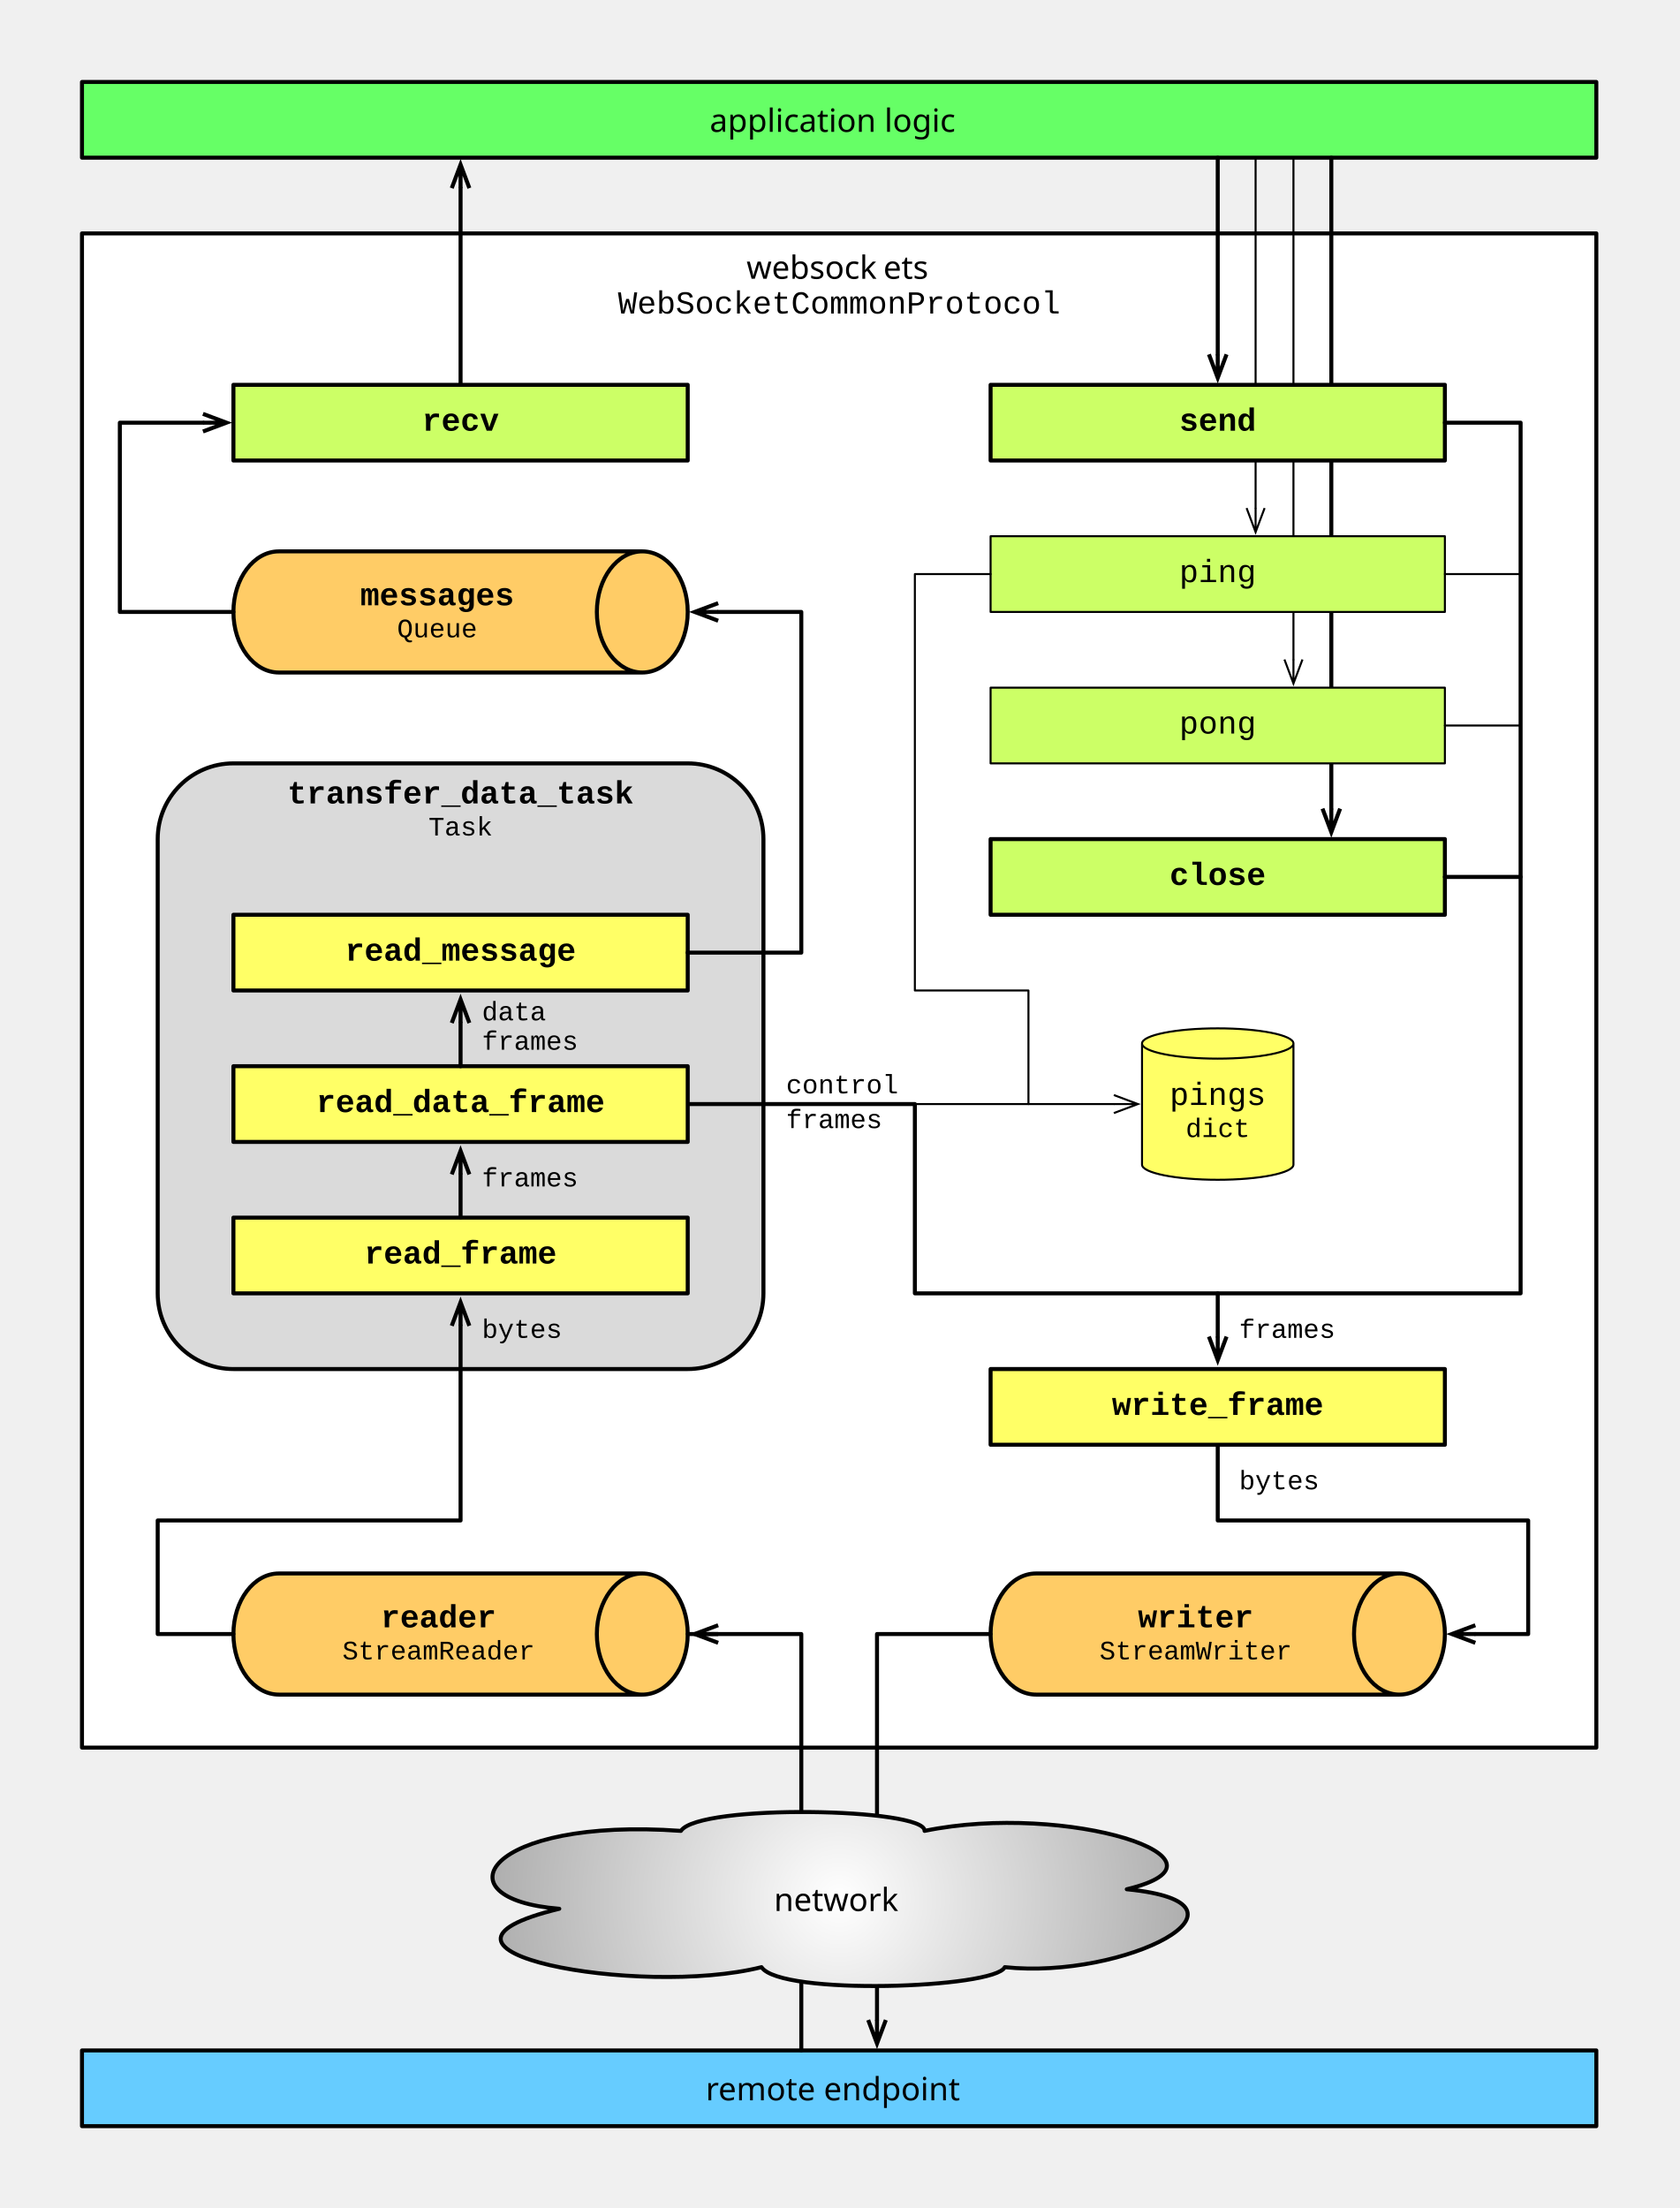
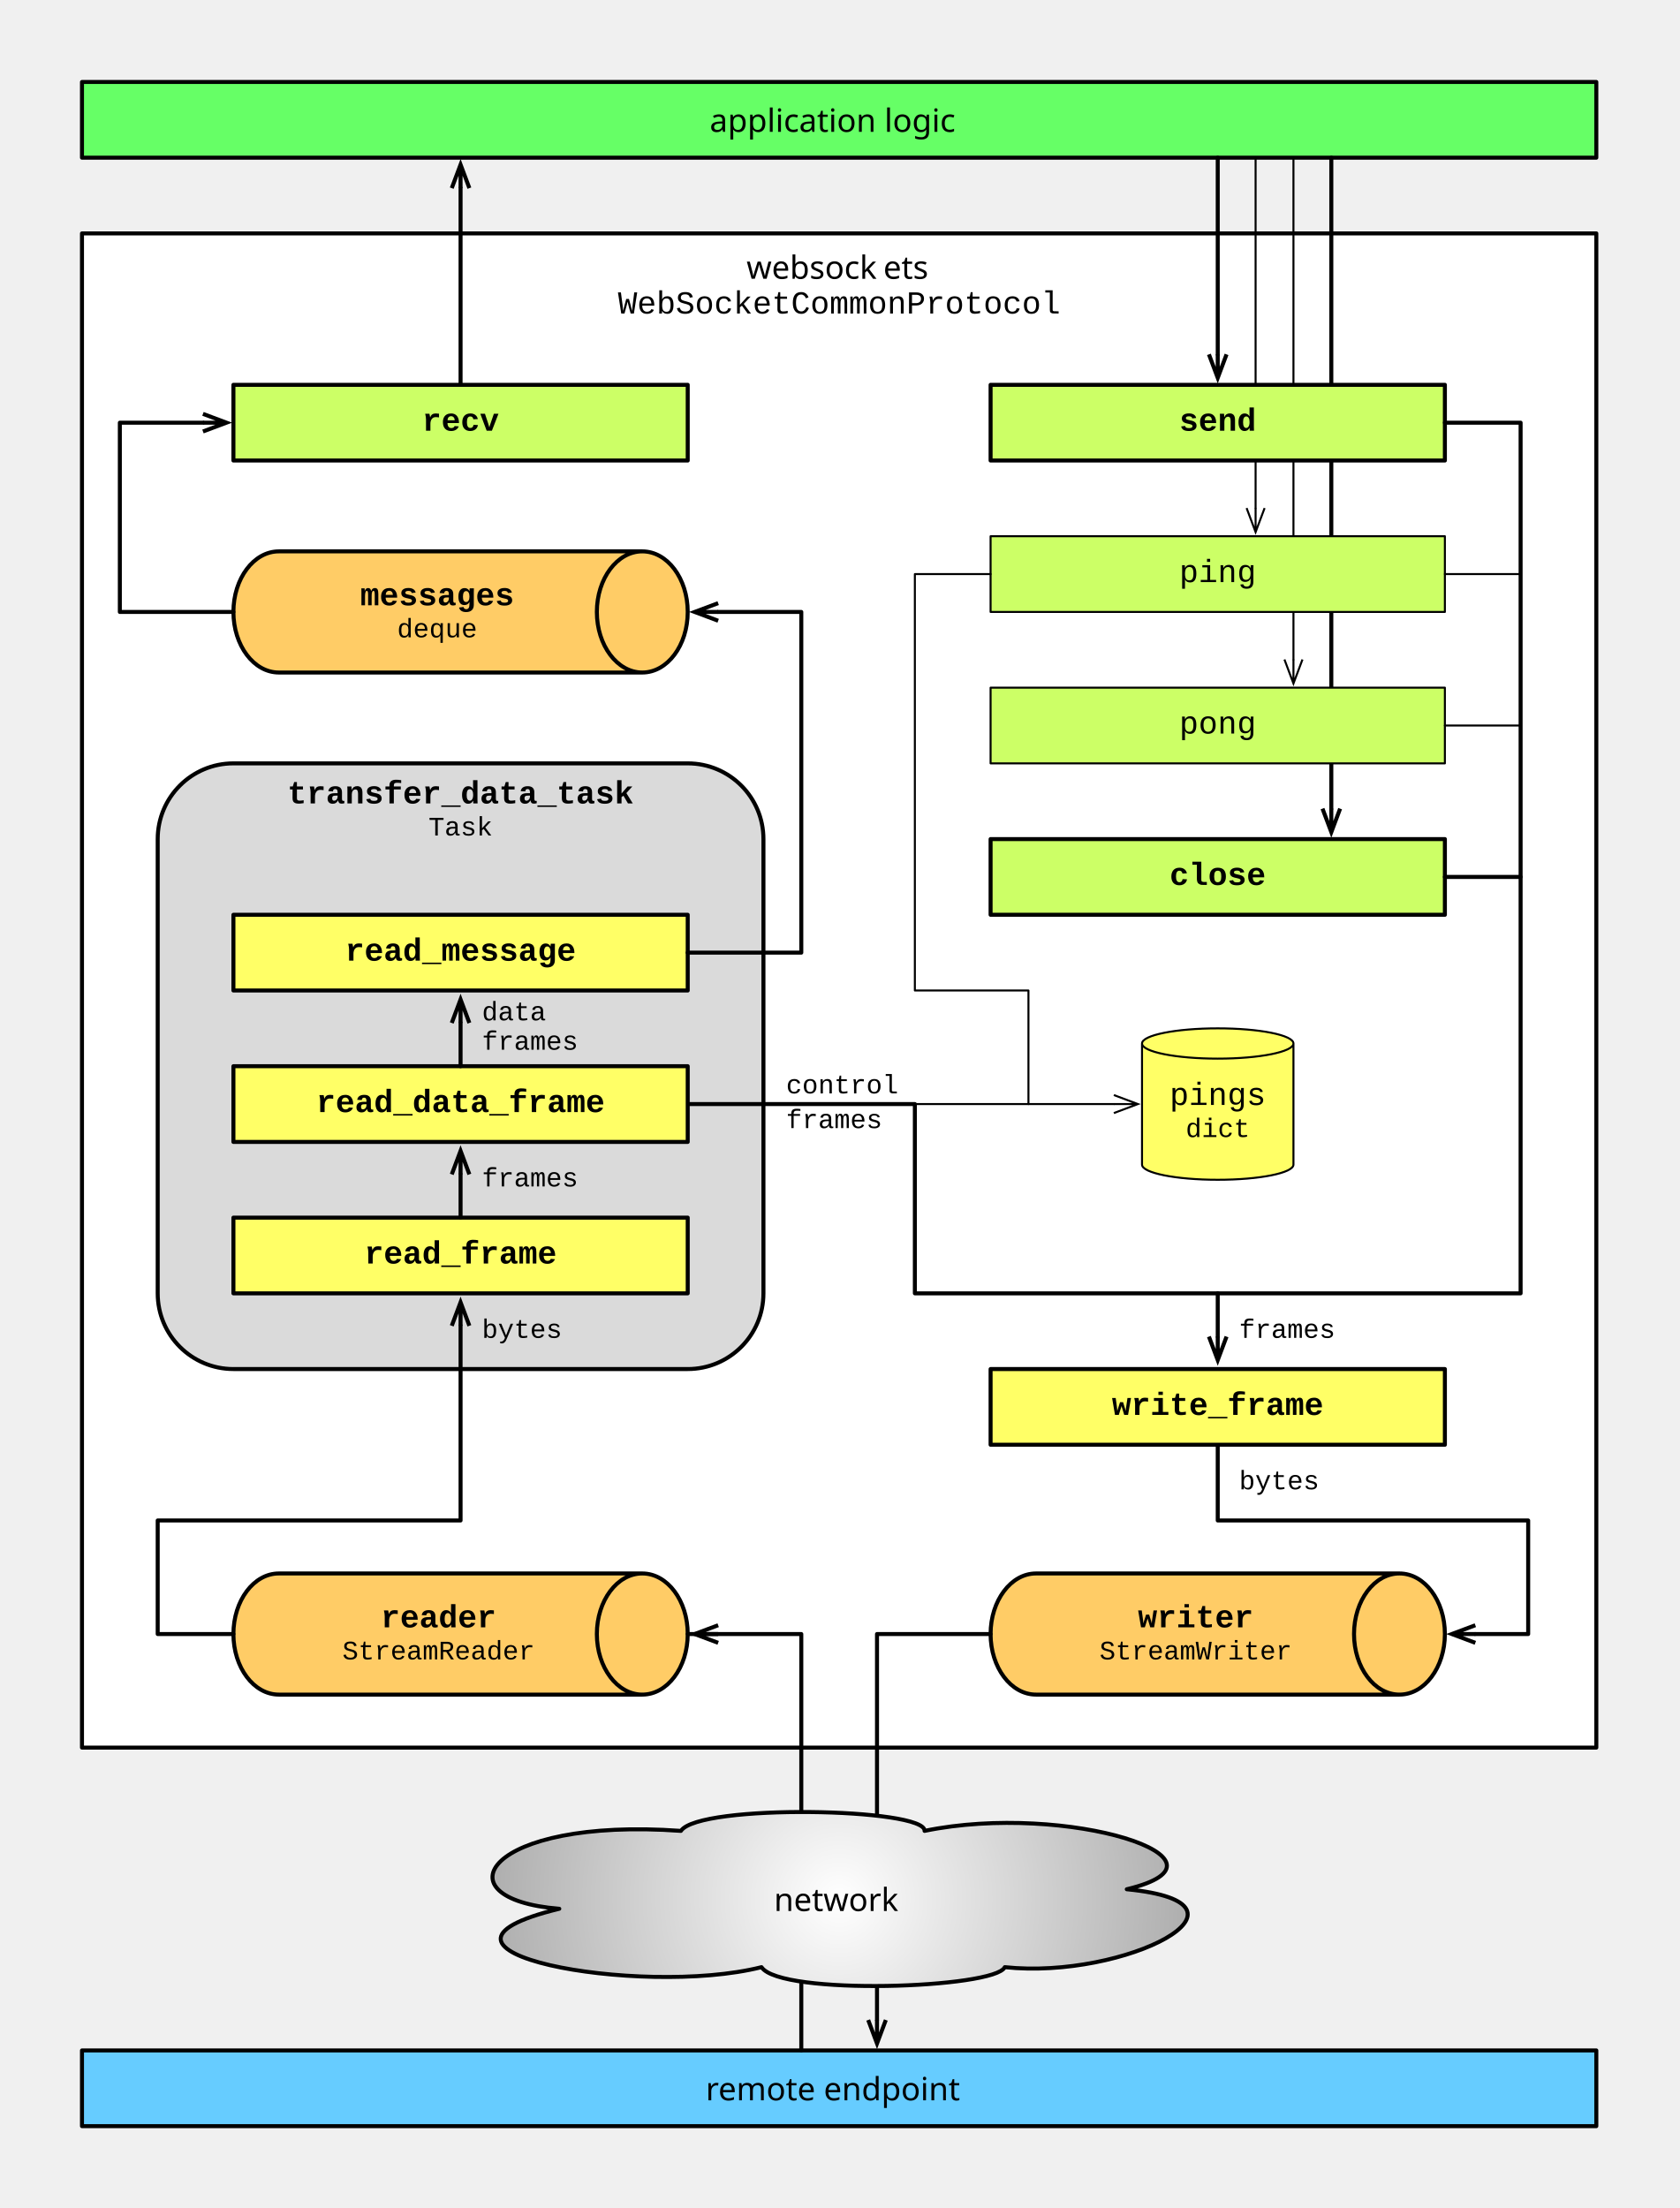
<svg xmlns="http://www.w3.org/2000/svg" xmlns:xlink="http://www.w3.org/1999/xlink" version="1.1" viewBox="-2.346 -2.346 628.693 826.693" width="628.693pt" height="826.693pt">
  <defs>
    <font-face font-family="Verdana" font-size="12" panose-1="2 11 6 4 3 5 4 4 2 4" units-per-em="1000" underline-position="-87.891" underline-thickness="58.594" slope="0" x-height="545.41" cap-height="727.051" ascent="1005.371" descent="-209.961" font-weight="500">
      <font-face-src>
        <font-face-name name="Verdana" />
      </font-face-src>
    </font-face>
    <font-face font-family="Courier New" font-size="12" panose-1="2 7 3 9 2 2 5 2 4 4" units-per-em="1000" underline-position="-232.91" underline-thickness="41.016" slope="0" x-height="422.852" cap-height="571.289" ascent="832.52" descent="-300.293" font-weight="500">
      <font-face-src>
        <font-face-name name="CourierNewPSMT" />
      </font-face-src>
    </font-face>
    <font-face font-family="Courier New" font-size="12" panose-1="2 7 6 9 2 2 5 2 4 4" units-per-em="1000" underline-position="-232.91" underline-thickness="100.098" slope="0" x-height="443.359" cap-height="591.797" ascent="832.52" descent="-300.293" font-weight="bold">
      <font-face-src>
        <font-face-name name="CourierNewPS-BoldMT" />
      </font-face-src>
    </font-face>
    <font-face font-family="Courier New" font-size="10" panose-1="2 7 3 9 2 2 5 2 4 4" units-per-em="1000" underline-position="-232.91" underline-thickness="41.016" slope="0" x-height="422.852" cap-height="571.289" ascent="832.52" descent="-300.293" font-weight="500">
      <font-face-src>
        <font-face-name name="CourierNewPSMT" />
      </font-face-src>
    </font-face>
    <marker orient="auto" overflow="visible" markerUnits="strokeWidth" id="StickArrow_Marker" viewBox="-1 -4 8 8" markerWidth="8" markerHeight="8" color="black">
      <g>
        <path d="M 5.867 0 L 0 0 M 0 -2.2 L 5.867 0 L 0 2.2" fill="none" stroke="currentColor" stroke-width="1" />
      </g>
    </marker>
    <radialGradient cx="0" cy="0" r="1" id="Gradient" gradientUnits="userSpaceOnUse">
      <stop offset="0" stop-color="white" />
      <stop offset="1" stop-color="#a5a5a5" />
    </radialGradient>
    <radialGradient id="Obj_Gradient" xlink:href="#Gradient" gradientTransform="translate(311.811 708.6614) scale(145.757)" />
    <marker orient="auto" overflow="visible" markerUnits="strokeWidth" id="StickArrow_Marker_2" viewBox="-1 -6 14 12" markerWidth="14" markerHeight="12" color="black">
      <g>
        <path d="M 12 0 L 0 0 M 0 -4.5 L 12 0 L 0 4.5" fill="none" stroke="currentColor" stroke-width="1" />
      </g>
    </marker>
  </defs>
  <g stroke="none" stroke-opacity="1" stroke-dasharray="none" fill="none" fill-opacity="1">
    <g>
      <rect x="28.346" y="765.354" width="566.929" height="28.346" fill="#6cf" />
      <rect x="28.346" y="765.354" width="566.929" height="28.346" stroke="black" stroke-linecap="round" stroke-linejoin="round" stroke-width="1.5" />
      <text transform="translate(33.34646 772.0276)" fill="black">
        <tspan font-family="Verdana" font-size="12" font-weight="500" x="228.508" y="12" textLength="99.914">remote endpoint</tspan>
      </text>
      <rect x="28.346" y="85.039" width="566.929" height="566.929" fill="white" />
      <rect x="28.346" y="85.039" width="566.929" height="566.929" stroke="black" stroke-linecap="round" stroke-linejoin="round" stroke-width="1.5" />
      <text transform="translate(33.34646 90.03937)" fill="black">
        <tspan font-family="Verdana" font-size="12" font-weight="500" x="243.792" y="12" textLength="51.334">websock</tspan>
        <tspan font-family="Verdana" font-size="12" font-weight="500" x="295.009" y="12" textLength="18.129">ets</tspan>
        <tspan font-family="Courier New" font-size="12" font-weight="500" x="195.651" y="25" textLength="165.627">WebSocketCommonProtocol</tspan>
      </text>
      <rect x="28.346" y="28.346" width="566.929" height="28.346" fill="#6f6" />
      <rect x="28.346" y="28.346" width="566.929" height="28.346" stroke="black" stroke-linecap="round" stroke-linejoin="round" stroke-width="1.5" />
      <text transform="translate(33.34646 35.01969)" fill="black">
        <tspan font-family="Verdana" font-size="12" font-weight="500" x="230.005" y="12" textLength="96.92">application logic</tspan>
      </text>
      <path d="M 102.047 586.772 L 238.11 586.772 C 247.499 586.772 255.118 596.931 255.118 609.449 C 255.118 621.967 247.499 632.126 238.11 632.126 L 102.047 632.126 C 92.659 632.126 85.039 621.967 85.039 609.449 C 85.039 596.931 92.659 586.772 102.047 586.772" fill="#fc6" />
      <path d="M 102.047 586.772 L 238.11 586.772 C 247.499 586.772 255.118 596.931 255.118 609.449 C 255.118 621.967 247.499 632.126 238.11 632.126 L 102.047 632.126 C 92.659 632.126 85.039 621.967 85.039 609.449 C 85.039 596.931 92.659 586.772 102.047 586.772 M 238.11 586.772 C 228.722 586.772 221.102 596.931 221.102 609.449 C 221.102 621.967 228.722 632.126 238.11 632.126" stroke="black" stroke-linecap="round" stroke-linejoin="round" stroke-width="1.5" />
      <text transform="translate(125.3307 596.9488)" fill="black">
        <tspan font-family="Courier New" font-size="12" font-weight="bold" x="14.896" y="10" textLength="43.207">reader</tspan>
        <tspan font-family="Courier New" font-size="10" font-weight="500" x=".494" y="22" textLength="72.012">StreamReader</tspan>
      </text>
      <path d="M 385.512 586.772 L 521.575 586.772 C 530.963 586.772 538.583 596.931 538.583 609.449 C 538.583 621.967 530.963 632.126 521.575 632.126 L 385.512 632.126 C 376.123 632.126 368.504 621.967 368.504 609.449 C 368.504 596.931 376.123 586.772 385.512 586.772" fill="#fc6" />
      <path d="M 385.512 586.772 L 521.575 586.772 C 530.963 586.772 538.583 596.931 538.583 609.449 C 538.583 621.967 530.963 632.126 521.575 632.126 L 385.512 632.126 C 376.123 632.126 368.504 621.967 368.504 609.449 C 368.504 596.931 376.123 586.772 385.512 586.772 M 521.575 586.772 C 512.186 586.772 504.567 596.931 504.567 609.449 C 504.567 621.967 512.186 632.126 521.575 632.126" stroke="black" stroke-linecap="round" stroke-linejoin="round" stroke-width="1.5" />
      <text transform="translate(408.7953 596.9488)" fill="black">
        <tspan font-family="Courier New" font-size="12" font-weight="bold" x="14.896" y="10" textLength="43.207">writer</tspan>
        <tspan font-family="Courier New" font-size="10" font-weight="500" x=".494" y="22" textLength="72.012">StreamWriter</tspan>
      </text>
      <path d="M 481.89 433.701 L 481.89 388.346 C 481.89 385.217 469.191 382.677 453.543 382.677 C 437.896 382.677 425.197 385.217 425.197 388.346 L 425.197 433.701 C 425.197 436.83 437.896 439.37 453.543 439.37 C 469.191 439.37 481.89 436.83 481.89 433.701" fill="#ff6" />
      <path d="M 481.89 433.701 L 481.89 388.346 C 481.89 385.217 469.191 382.677 453.543 382.677 C 437.896 382.677 425.197 385.217 425.197 388.346 L 425.197 433.701 C 425.197 436.83 437.896 439.37 453.543 439.37 C 469.191 439.37 481.89 436.83 481.89 433.701 M 481.89 388.346 C 481.89 391.476 469.191 394.016 453.543 394.016 C 437.896 394.016 425.197 391.476 425.197 388.346" stroke="black" stroke-linecap="round" stroke-linejoin="round" stroke-width=".75" />
      <text transform="translate(429.1968 401.3583)" fill="black">
        <tspan font-family="Courier New" font-size="12" font-weight="500" x="6.344" y="10" textLength="36.006">pings</tspan>
        <tspan font-family="Courier New" font-size="10" font-weight="500" x="12.345" y="22" textLength="24.004">dict</tspan>
      </text>
      <path d="M 85.039 283.465 L 255.118 283.465 C 270.773 283.465 283.465 296.156 283.465 311.811 L 283.465 481.89 C 283.465 497.545 270.773 510.236 255.118 510.236 L 85.039 510.236 C 69.384 510.236 56.693 497.545 56.693 481.89 L 56.693 311.811 C 56.693 296.156 69.384 283.465 85.039 283.465 Z" fill="#dadada" />
      <path d="M 85.039 283.465 L 255.118 283.465 C 270.773 283.465 283.465 296.156 283.465 311.811 L 283.465 481.89 C 283.465 497.545 270.773 510.236 255.118 510.236 L 85.039 510.236 C 69.384 510.236 56.693 497.545 56.693 481.89 L 56.693 311.811 C 56.693 296.156 69.384 283.465 85.039 283.465 Z" stroke="black" stroke-linecap="round" stroke-linejoin="round" stroke-width="1.5" />
      <text transform="translate(61.69291 288.4646)" fill="black">
        <tspan font-family="Courier New" font-size="12" font-weight="bold" x="43.575" y="10" textLength="129.621">transfer_data_task</tspan>
        <tspan font-family="Courier New" font-size="10" font-weight="500" x="96.384" y="22" textLength="24.004">Task</tspan>
      </text>
      <path d="M 297.638 765.354 L 297.638 609.449 L 255.118 609.449 L 269.018 609.449 L 266.518 609.449" marker-end="url(#StickArrow_Marker)" stroke="black" stroke-linecap="round" stroke-linejoin="round" stroke-width="1.5" />
      <path d="M 368.504 609.449 L 354.604 609.449 L 325.984 609.449 L 325.984 753.954" marker-end="url(#StickArrow_Marker)" stroke="black" stroke-linecap="round" stroke-linejoin="round" stroke-width="1.5" />
      <path d="M 207.034 712.315 C 161.22 708.661 179.49 677.901 252.573 683.15 C 259.353 672.918 344.339 674.579 343.783 683.15 C 397.072 672.188 465.171 694.046 419.494 705.007 C 474.304 710.322 418.802 738.957 373.819 734.173 C 370.219 742.146 289.803 744.936 282.745 734.173 C 237.209 745.667 142.26 727.995 207.034 712.315 Z" fill="url(#Obj_Gradient)" />
      <path d="M 207.034 712.315 C 161.22 708.661 179.49 677.901 252.573 683.15 C 259.353 672.918 344.339 674.579 343.783 683.15 C 397.072 672.188 465.171 694.046 419.494 705.007 C 474.304 710.322 418.802 738.957 373.819 734.173 C 370.219 742.146 289.803 744.936 282.745 734.173 C 237.209 745.667 142.26 727.995 207.034 712.315 Z" stroke="black" stroke-linecap="round" stroke-linejoin="round" stroke-width="1.5" />
      <text transform="translate(217.5984 701.1614)" fill="black">
        <tspan font-family="Verdana" font-size="12" font-weight="500" x="69.814" y="12" textLength="48.797">network</tspan>
      </text>
      <rect x="85.039" y="453.543" width="170.079" height="28.346" fill="#ff6" />
      <rect x="85.039" y="453.543" width="170.079" height="28.346" stroke="black" stroke-linecap="round" stroke-linejoin="round" stroke-width="1.5" />
      <text transform="translate(90.03937 460.7165)" fill="black">
        <tspan font-family="Courier New" font-size="12" font-weight="bold" x="44.034" y="10" textLength="72.012">read_frame</tspan>
      </text>
      <rect x="85.039" y="396.85" width="170.079" height="28.346" fill="#ff6" />
      <rect x="85.039" y="396.85" width="170.079" height="28.346" stroke="black" stroke-linecap="round" stroke-linejoin="round" stroke-width="1.5" />
      <text transform="translate(90.03937 404.0236)" fill="black">
        <tspan font-family="Courier New" font-size="12" font-weight="bold" x="26.031" y="10" textLength="108.018">read_data_frame</tspan>
      </text>
      <rect x="85.039" y="340.157" width="170.079" height="28.346" fill="#ff6" />
      <rect x="85.039" y="340.157" width="170.079" height="28.346" stroke="black" stroke-linecap="round" stroke-linejoin="round" stroke-width="1.5" />
      <text transform="translate(90.03937 347.3307)" fill="black">
        <tspan font-family="Courier New" font-size="12" font-weight="bold" x="36.832" y="10" textLength="86.414">read_message</tspan>
      </text>
      <text transform="translate(178.0787 490.563)" fill="black">
        <tspan font-family="Courier New" font-size="10" font-weight="500" x="0" y="8" textLength="30.005">bytes</tspan>
      </text>
      <text transform="translate(178.0787 433.8701)" fill="black">
        <tspan font-family="Courier New" font-size="10" font-weight="500" x="0" y="8" textLength="36.006">frames</tspan>
      </text>
      <text transform="translate(178.0787 371.6772)" fill="black">
        <tspan font-family="Courier New" font-size="10" font-weight="500" x="0" y="8" textLength="24.004">data</tspan>
        <tspan font-family="Courier New" font-size="10" font-weight="500" x="0" y="19" textLength="36.006">frames</tspan>
      </text>
      <rect x="368.504" y="510.236" width="170.079" height="28.346" fill="#ff6" />
      <rect x="368.504" y="510.236" width="170.079" height="28.346" stroke="black" stroke-linecap="round" stroke-linejoin="round" stroke-width="1.5" />
      <text transform="translate(373.5039 517.4094)" fill="black">
        <tspan font-family="Courier New" font-size="12" font-weight="bold" x="40.433" y="10" textLength="79.213">write_frame</tspan>
      </text>
      <path d="M 85.039 609.449 L 71.139 609.449 L 56.693 609.449 L 56.693 595.276 L 56.693 566.929 L 113.386 566.929 L 170.079 566.929 L 170.079 495.79 L 170.079 494.04" marker-end="url(#StickArrow_Marker)" stroke="black" stroke-linecap="round" stroke-linejoin="round" stroke-width="1.5" />
      <path d="M 453.543 539.333 L 453.543 552.483 L 453.543 566.929 L 510.236 566.929 L 569.764 566.929 L 569.764 595.276 L 569.764 609.449 L 552.483 609.449 L 549.983 609.449" marker-end="url(#StickArrow_Marker)" stroke="black" stroke-linecap="round" stroke-linejoin="round" stroke-width="1.5" />
      <line x1="170.079" y1="453.543" x2="170.079" y2="437.347" marker-end="url(#StickArrow_Marker)" stroke="black" stroke-linecap="round" stroke-linejoin="round" stroke-width="1.5" />
      <line x1="170.079" y1="396.85" x2="170.079" y2="380.654" marker-end="url(#StickArrow_Marker)" stroke="black" stroke-linecap="round" stroke-linejoin="round" stroke-width="1.5" />
      <path d="M 102.047 204.094 L 238.11 204.094 C 247.499 204.094 255.118 214.254 255.118 226.772 C 255.118 239.289 247.499 249.449 238.11 249.449 L 102.047 249.449 C 92.659 249.449 85.039 239.289 85.039 226.772 C 85.039 214.254 92.659 204.094 102.047 204.094" fill="#fc6" />
      <path d="M 102.047 204.094 L 238.11 204.094 C 247.499 204.094 255.118 214.254 255.118 226.772 C 255.118 239.289 247.499 249.449 238.11 249.449 L 102.047 249.449 C 92.659 249.449 85.039 239.289 85.039 226.772 C 85.039 214.254 92.659 204.094 102.047 204.094 M 238.11 204.094 C 228.722 204.094 221.102 214.254 221.102 226.772 C 221.102 239.289 228.722 249.449 238.11 249.449" stroke="black" stroke-linecap="round" stroke-linejoin="round" stroke-width="1.5" />
      <text transform="translate(132.3307 214.2716)" fill="black">
        <tspan font-family="Courier New" font-size="12" font-weight="bold" x=".195" y="10" textLength="57.609">messages</tspan>
-         <tspan font-family="Courier New" font-size="10" font-weight="500" x="13.998" y="22" textLength="30.005">Queue</tspan>
+         <tspan font-family="Courier New" font-size="10" font-weight="500" x="13.998" y="22" textLength="30.005">deque</tspan>
      </text>
      <path d="M 255.118 354.331 L 269.018 354.331 L 297.638 354.331 L 297.638 328.819 L 297.638 226.772 L 269.018 226.772 L 266.518 226.772" marker-end="url(#StickArrow_Marker)" stroke="black" stroke-linecap="round" stroke-linejoin="round" stroke-width="1.5" />
      <rect x="85.039" y="141.732" width="170.079" height="28.346" fill="#cf6" />
      <rect x="85.039" y="141.732" width="170.079" height="28.346" stroke="black" stroke-linecap="round" stroke-linejoin="round" stroke-width="1.5" />
      <text transform="translate(90.03937 148.9055)" fill="black">
        <tspan font-family="Courier New" font-size="12" font-weight="bold" x="65.637" y="10" textLength="28.805">recv</tspan>
      </text>
      <path d="M 85.039 226.772 L 71.139 226.772 L 42.52 226.772 L 42.52 209.764 L 42.52 155.906 L 71.139 155.906 L 73.639 155.906" marker-end="url(#StickArrow_Marker)" stroke="black" stroke-linecap="round" stroke-linejoin="round" stroke-width="1.5" />
      <line x1="170.079" y1="141.732" x2="170.079" y2="68.093" marker-end="url(#StickArrow_Marker)" stroke="black" stroke-linecap="round" stroke-linejoin="round" stroke-width="1.5" />
      <line x1="453.543" y1="56.693" x2="453.543" y2="130.332" marker-end="url(#StickArrow_Marker)" stroke="black" stroke-linecap="round" stroke-linejoin="round" stroke-width="1.5" />
      <line x1="467.717" y1="56.693" x2="467.717" y2="187.875" marker-end="url(#StickArrow_Marker_2)" stroke="black" stroke-linecap="round" stroke-linejoin="round" stroke-width=".75" />
      <line x1="481.89" y1="56.693" x2="481.89" y2="244.568" marker-end="url(#StickArrow_Marker_2)" stroke="black" stroke-linecap="round" stroke-linejoin="round" stroke-width=".75" />
      <line x1="496.063" y1="56.693" x2="496.063" y2="300.411" marker-end="url(#StickArrow_Marker)" stroke="black" stroke-linecap="round" stroke-linejoin="round" stroke-width="1.5" />
      <rect x="368.504" y="141.732" width="170.079" height="28.346" fill="#cf6" />
      <rect x="368.504" y="141.732" width="170.079" height="28.346" stroke="black" stroke-linecap="round" stroke-linejoin="round" stroke-width="1.5" />
      <text transform="translate(373.5039 148.9055)" fill="black">
        <tspan font-family="Courier New" font-size="12" font-weight="bold" x="65.637" y="10" textLength="28.805">send</tspan>
      </text>
      <rect x="368.504" y="198.425" width="170.079" height="28.346" fill="#cf6" />
      <rect x="368.504" y="198.425" width="170.079" height="28.346" stroke="black" stroke-linecap="round" stroke-linejoin="round" stroke-width=".75" />
      <text transform="translate(373.5039 205.5984)" fill="black">
        <tspan font-family="Courier New" font-size="12" font-weight="500" x="65.637" y="10" textLength="28.805">ping</tspan>
      </text>
      <rect x="368.504" y="255.118" width="170.079" height="28.346" fill="#cf6" />
      <rect x="368.504" y="255.118" width="170.079" height="28.346" stroke="black" stroke-linecap="round" stroke-linejoin="round" stroke-width=".75" />
      <text transform="translate(373.5039 262.2913)" fill="black">
        <tspan font-family="Courier New" font-size="12" font-weight="500" x="65.637" y="10" textLength="28.805">pong</tspan>
      </text>
      <rect x="368.504" y="311.811" width="170.079" height="28.346" fill="#cf6" />
      <rect x="368.504" y="311.811" width="170.079" height="28.346" stroke="black" stroke-linecap="round" stroke-linejoin="round" stroke-width="1.5" />
      <text transform="translate(373.5039 318.9842)" fill="black">
        <tspan font-family="Courier New" font-size="12" font-weight="bold" x="62.036" y="10" textLength="36.006">close</tspan>
      </text>
      <path d="M 538.583 155.906 L 552.483 155.906 L 566.929 155.906 L 566.929 481.89 L 453.543 481.89 L 453.543 496.336 L 453.543 498.086" marker-end="url(#StickArrow_Marker)" stroke="black" stroke-linecap="round" stroke-linejoin="round" stroke-width="1.5" />
      <line x1="538.583" y1="212.598" x2="566.929" y2="212.598" stroke="black" stroke-linecap="round" stroke-linejoin="round" stroke-width=".75" />
      <line x1="538.583" y1="269.291" x2="566.929" y2="269.291" stroke="black" stroke-linecap="round" stroke-linejoin="round" stroke-width=".75" />
      <line x1="538.583" y1="325.984" x2="566.929" y2="325.984" stroke="black" stroke-linecap="round" stroke-linejoin="round" stroke-width="1.5" />
      <path d="M 255.868 411.024 L 262.618 411.024 L 340.157 411.024 L 340.157 481.89 L 453.543 481.89" stroke="black" stroke-linecap="round" stroke-linejoin="round" stroke-width="1.5" />
      <text transform="translate(291.9453 399.0236)" fill="black">
        <tspan font-family="Courier New" font-size="10" font-weight="500" x="0" y="8" textLength="42.007">control</tspan>
        <tspan font-family="Courier New" font-size="10" font-weight="500" x="0" y="21" textLength="36.006">frames</tspan>
      </text>
      <line x1="340.157" y1="411.024" x2="414.647" y2="411.024" marker-end="url(#StickArrow_Marker_2)" stroke="black" stroke-linecap="round" stroke-linejoin="round" stroke-width=".75" />
      <path d="M 368.504 212.598 L 361.754 212.598 L 340.157 212.598 L 340.157 340.157 L 340.157 368.504 L 382.677 368.504 L 382.677 411.024" stroke="black" stroke-linecap="round" stroke-linejoin="round" stroke-width=".75" />
      <text transform="translate(461.5433 547.2559)" fill="black">
        <tspan font-family="Courier New" font-size="10" font-weight="500" x="0" y="8" textLength="30.005">bytes</tspan>
      </text>
      <text transform="translate(461.5433 490.563)" fill="black">
        <tspan font-family="Courier New" font-size="10" font-weight="500" x="0" y="8" textLength="36.006">frames</tspan>
      </text>
    </g>
  </g>
</svg>
